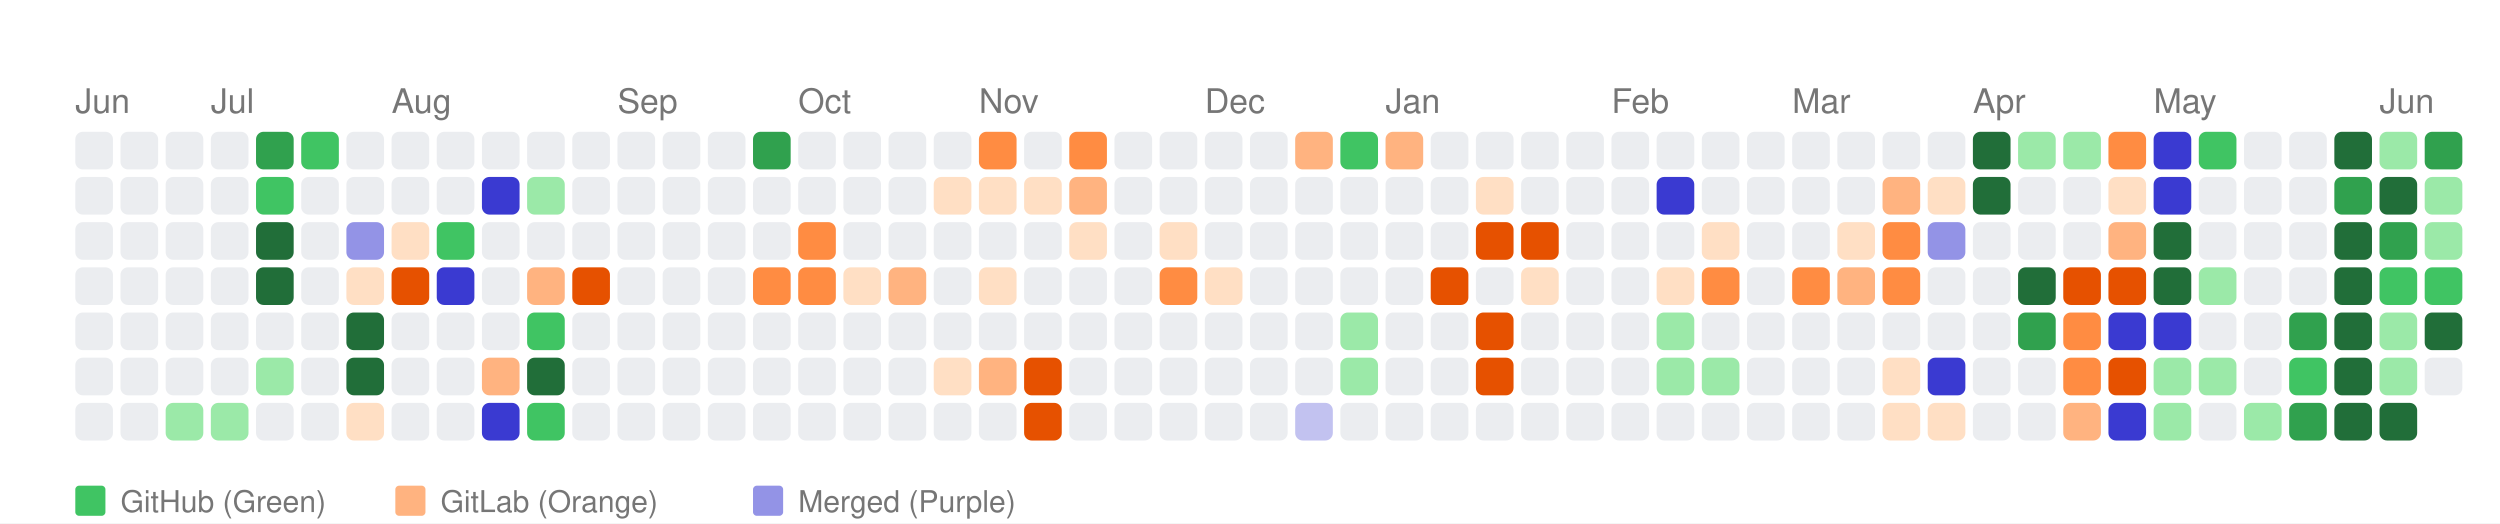
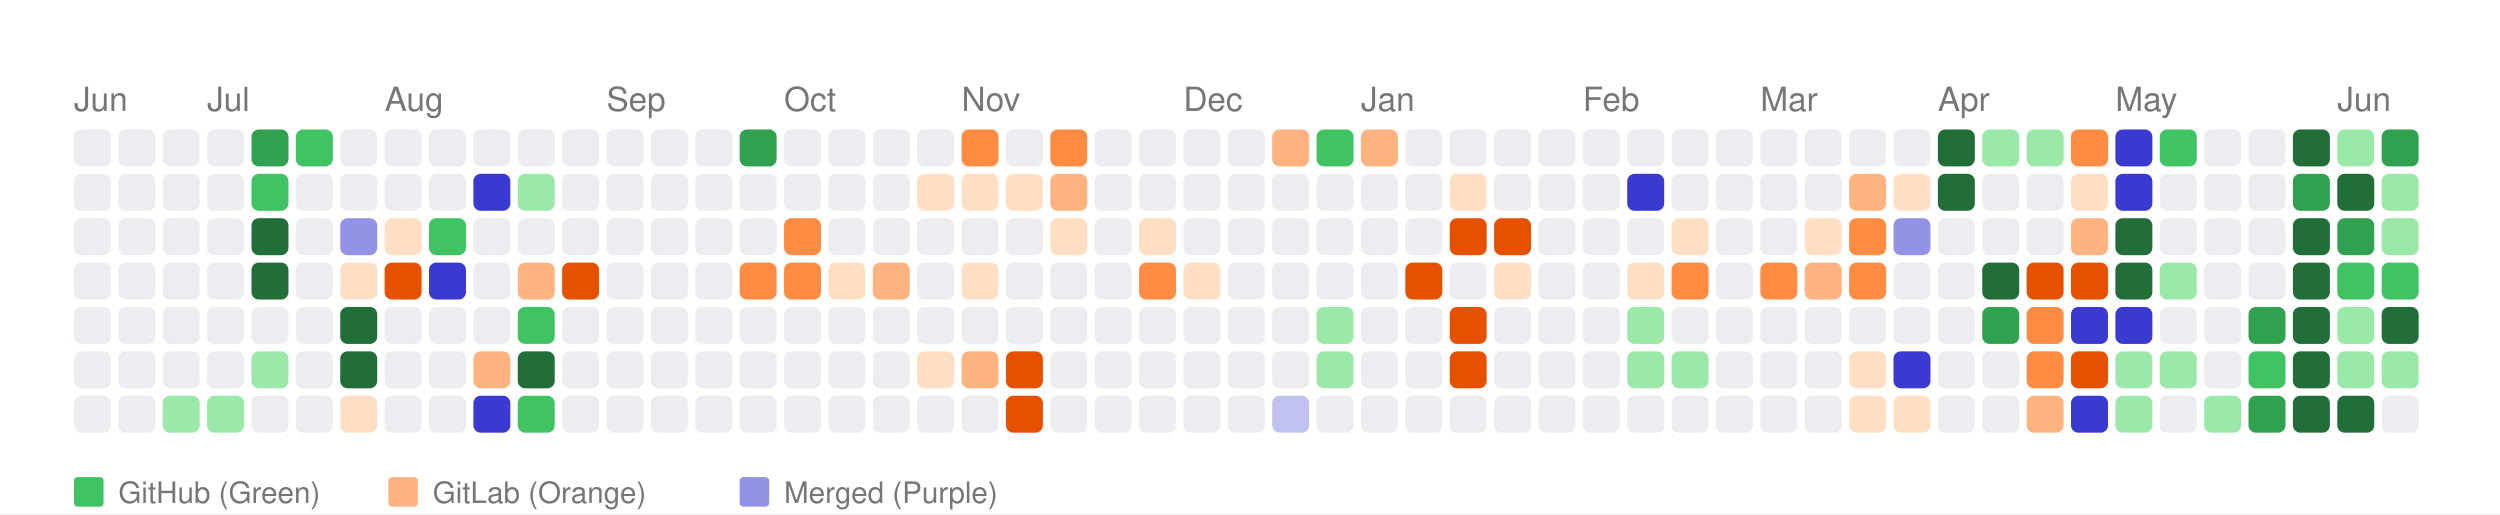
- <svg xmlns="http://www.w3.org/2000/svg" width="664" height="139" viewBox="0 0 664 139">
+ <svg xmlns="http://www.w3.org/2000/svg" width="676" height="139" viewBox="0 0 676 139">
  <style>
    text { font-family: -apple-system, BlinkMacSystemFont, "Segoe UI", Helvetica, Arial, sans-serif; }
  </style>
  <rect width="100%" height="100%" fill="white" />
  <text x="20" y="30" font-size="9" font-family="sans-serif" fill="#767676">Jun</text>
  <text x="56" y="30" font-size="9" font-family="sans-serif" fill="#767676">Jul</text>
  <text x="104" y="30" font-size="9" font-family="sans-serif" fill="#767676">Aug</text>
  <text x="164" y="30" font-size="9" font-family="sans-serif" fill="#767676">Sep</text>
  <text x="212" y="30" font-size="9" font-family="sans-serif" fill="#767676">Oct</text>
  <text x="260" y="30" font-size="9" font-family="sans-serif" fill="#767676">Nov</text>
  <text x="320" y="30" font-size="9" font-family="sans-serif" fill="#767676">Dec</text>
  <text x="368" y="30" font-size="9" font-family="sans-serif" fill="#767676">Jan</text>
  <text x="428" y="30" font-size="9" font-family="sans-serif" fill="#767676">Feb</text>
  <text x="476" y="30" font-size="9" font-family="sans-serif" fill="#767676">Mar</text>
  <text x="524" y="30" font-size="9" font-family="sans-serif" fill="#767676">Apr</text>
  <text x="572" y="30" font-size="9" font-family="sans-serif" fill="#767676">May</text>
  <text x="632" y="30" font-size="9" font-family="sans-serif" fill="#767676">Jun</text>
  <rect x="20" y="35" width="10" height="10" fill="#ebedf0" rx="2" ry="2">
      </rect>
  <rect x="20" y="47" width="10" height="10" fill="#ebedf0" rx="2" ry="2">
      </rect>
  <rect x="20" y="59" width="10" height="10" fill="#ebedf0" rx="2" ry="2">
      </rect>
  <rect x="20" y="71" width="10" height="10" fill="#ebedf0" rx="2" ry="2">
      </rect>
  <rect x="20" y="83" width="10" height="10" fill="#ebedf0" rx="2" ry="2">
      </rect>
  <rect x="20" y="95" width="10" height="10" fill="#ebedf0" rx="2" ry="2">
      </rect>
  <rect x="20" y="107" width="10" height="10" fill="#ebedf0" rx="2" ry="2">
      </rect>
  <rect x="32" y="35" width="10" height="10" fill="#ebedf0" rx="2" ry="2">
      </rect>
  <rect x="32" y="47" width="10" height="10" fill="#ebedf0" rx="2" ry="2">
      </rect>
  <rect x="32" y="59" width="10" height="10" fill="#ebedf0" rx="2" ry="2">
      </rect>
  <rect x="32" y="71" width="10" height="10" fill="#ebedf0" rx="2" ry="2">
      </rect>
  <rect x="32" y="83" width="10" height="10" fill="#ebedf0" rx="2" ry="2">
      </rect>
  <rect x="32" y="95" width="10" height="10" fill="#ebedf0" rx="2" ry="2">
      </rect>
  <rect x="32" y="107" width="10" height="10" fill="#ebedf0" rx="2" ry="2">
      </rect>
  <rect x="44" y="35" width="10" height="10" fill="#ebedf0" rx="2" ry="2">
      </rect>
  <rect x="44" y="47" width="10" height="10" fill="#ebedf0" rx="2" ry="2">
      </rect>
  <rect x="44" y="59" width="10" height="10" fill="#ebedf0" rx="2" ry="2">
      </rect>
  <rect x="44" y="71" width="10" height="10" fill="#ebedf0" rx="2" ry="2">
      </rect>
  <rect x="44" y="83" width="10" height="10" fill="#ebedf0" rx="2" ry="2">
      </rect>
  <rect x="44" y="95" width="10" height="10" fill="#ebedf0" rx="2" ry="2">
      </rect>
  <rect x="44" y="107" width="10" height="10" fill="#9be9a8" rx="2" ry="2">
      </rect>
  <rect x="56" y="35" width="10" height="10" fill="#ebedf0" rx="2" ry="2">
      </rect>
  <rect x="56" y="47" width="10" height="10" fill="#ebedf0" rx="2" ry="2">
      </rect>
  <rect x="56" y="59" width="10" height="10" fill="#ebedf0" rx="2" ry="2">
      </rect>
  <rect x="56" y="71" width="10" height="10" fill="#ebedf0" rx="2" ry="2">
      </rect>
  <rect x="56" y="83" width="10" height="10" fill="#ebedf0" rx="2" ry="2">
      </rect>
  <rect x="56" y="95" width="10" height="10" fill="#ebedf0" rx="2" ry="2">
      </rect>
  <rect x="56" y="107" width="10" height="10" fill="#9be9a8" rx="2" ry="2">
      </rect>
  <rect x="68" y="35" width="10" height="10" fill="#30a14e" rx="2" ry="2">
      </rect>
  <rect x="68" y="47" width="10" height="10" fill="#40c463" rx="2" ry="2">
      </rect>
  <rect x="68" y="59" width="10" height="10" fill="#216e39" rx="2" ry="2">
      </rect>
  <rect x="68" y="71" width="10" height="10" fill="#216e39" rx="2" ry="2">
      </rect>
  <rect x="68" y="83" width="10" height="10" fill="#ebedf0" rx="2" ry="2">
      </rect>
  <rect x="68" y="95" width="10" height="10" fill="#9be9a8" rx="2" ry="2">
      </rect>
  <rect x="68" y="107" width="10" height="10" fill="#ebedf0" rx="2" ry="2">
      </rect>
  <rect x="80" y="35" width="10" height="10" fill="#40c463" rx="2" ry="2">
      </rect>
  <rect x="80" y="47" width="10" height="10" fill="#ebedf0" rx="2" ry="2">
      </rect>
  <rect x="80" y="59" width="10" height="10" fill="#ebedf0" rx="2" ry="2">
      </rect>
  <rect x="80" y="71" width="10" height="10" fill="#ebedf0" rx="2" ry="2">
      </rect>
  <rect x="80" y="83" width="10" height="10" fill="#ebedf0" rx="2" ry="2">
      </rect>
  <rect x="80" y="95" width="10" height="10" fill="#ebedf0" rx="2" ry="2">
      </rect>
  <rect x="80" y="107" width="10" height="10" fill="#ebedf0" rx="2" ry="2">
      </rect>
  <rect x="92" y="35" width="10" height="10" fill="#ebedf0" rx="2" ry="2">
      </rect>
  <rect x="92" y="47" width="10" height="10" fill="#ebedf0" rx="2" ry="2">
      </rect>
  <rect x="92" y="59" width="10" height="10" fill="#9393e6" rx="2" ry="2">
      </rect>
  <rect x="92" y="71" width="10" height="10" fill="#ffdfc4" rx="2" ry="2">
      </rect>
  <rect x="92" y="83" width="10" height="10" fill="#216e39" rx="2" ry="2">
      </rect>
  <rect x="92" y="95" width="10" height="10" fill="#216e39" rx="2" ry="2">
      </rect>
  <rect x="92" y="107" width="10" height="10" fill="#ffdfc4" rx="2" ry="2">
      </rect>
  <rect x="104" y="35" width="10" height="10" fill="#ebedf0" rx="2" ry="2">
      </rect>
  <rect x="104" y="47" width="10" height="10" fill="#ebedf0" rx="2" ry="2">
      </rect>
  <rect x="104" y="59" width="10" height="10" fill="#ffdfc4" rx="2" ry="2">
      </rect>
  <rect x="104" y="71" width="10" height="10" fill="#e65100" rx="2" ry="2">
      </rect>
  <rect x="104" y="83" width="10" height="10" fill="#ebedf0" rx="2" ry="2">
      </rect>
  <rect x="104" y="95" width="10" height="10" fill="#ebedf0" rx="2" ry="2">
      </rect>
  <rect x="104" y="107" width="10" height="10" fill="#ebedf0" rx="2" ry="2">
      </rect>
  <rect x="116" y="35" width="10" height="10" fill="#ebedf0" rx="2" ry="2">
      </rect>
  <rect x="116" y="47" width="10" height="10" fill="#ebedf0" rx="2" ry="2">
      </rect>
  <rect x="116" y="59" width="10" height="10" fill="#40c463" rx="2" ry="2">
      </rect>
  <rect x="116" y="71" width="10" height="10" fill="#3a3ad1" rx="2" ry="2">
      </rect>
  <rect x="116" y="83" width="10" height="10" fill="#ebedf0" rx="2" ry="2">
      </rect>
  <rect x="116" y="95" width="10" height="10" fill="#ebedf0" rx="2" ry="2">
      </rect>
  <rect x="116" y="107" width="10" height="10" fill="#ebedf0" rx="2" ry="2">
      </rect>
  <rect x="128" y="35" width="10" height="10" fill="#ebedf0" rx="2" ry="2">
      </rect>
  <rect x="128" y="47" width="10" height="10" fill="#3a3ad1" rx="2" ry="2">
      </rect>
  <rect x="128" y="59" width="10" height="10" fill="#ebedf0" rx="2" ry="2">
      </rect>
  <rect x="128" y="71" width="10" height="10" fill="#ebedf0" rx="2" ry="2">
      </rect>
  <rect x="128" y="83" width="10" height="10" fill="#ebedf0" rx="2" ry="2">
      </rect>
  <rect x="128" y="95" width="10" height="10" fill="#ffb380" rx="2" ry="2">
      </rect>
  <rect x="128" y="107" width="10" height="10" fill="#3a3ad1" rx="2" ry="2">
      </rect>
  <rect x="140" y="35" width="10" height="10" fill="#ebedf0" rx="2" ry="2">
      </rect>
  <rect x="140" y="47" width="10" height="10" fill="#9be9a8" rx="2" ry="2">
      </rect>
  <rect x="140" y="59" width="10" height="10" fill="#ebedf0" rx="2" ry="2">
      </rect>
  <rect x="140" y="71" width="10" height="10" fill="#ffb380" rx="2" ry="2">
      </rect>
  <rect x="140" y="83" width="10" height="10" fill="#40c463" rx="2" ry="2">
      </rect>
  <rect x="140" y="95" width="10" height="10" fill="#216e39" rx="2" ry="2">
      </rect>
  <rect x="140" y="107" width="10" height="10" fill="#40c463" rx="2" ry="2">
      </rect>
  <rect x="152" y="35" width="10" height="10" fill="#ebedf0" rx="2" ry="2">
      </rect>
  <rect x="152" y="47" width="10" height="10" fill="#ebedf0" rx="2" ry="2">
      </rect>
  <rect x="152" y="59" width="10" height="10" fill="#ebedf0" rx="2" ry="2">
      </rect>
  <rect x="152" y="71" width="10" height="10" fill="#e65100" rx="2" ry="2">
      </rect>
  <rect x="152" y="83" width="10" height="10" fill="#ebedf0" rx="2" ry="2">
      </rect>
  <rect x="152" y="95" width="10" height="10" fill="#ebedf0" rx="2" ry="2">
      </rect>
  <rect x="152" y="107" width="10" height="10" fill="#ebedf0" rx="2" ry="2">
      </rect>
  <rect x="164" y="35" width="10" height="10" fill="#ebedf0" rx="2" ry="2">
      </rect>
  <rect x="164" y="47" width="10" height="10" fill="#ebedf0" rx="2" ry="2">
      </rect>
  <rect x="164" y="59" width="10" height="10" fill="#ebedf0" rx="2" ry="2">
      </rect>
  <rect x="164" y="71" width="10" height="10" fill="#ebedf0" rx="2" ry="2">
      </rect>
  <rect x="164" y="83" width="10" height="10" fill="#ebedf0" rx="2" ry="2">
      </rect>
  <rect x="164" y="95" width="10" height="10" fill="#ebedf0" rx="2" ry="2">
      </rect>
  <rect x="164" y="107" width="10" height="10" fill="#ebedf0" rx="2" ry="2">
      </rect>
  <rect x="176" y="35" width="10" height="10" fill="#ebedf0" rx="2" ry="2">
      </rect>
  <rect x="176" y="47" width="10" height="10" fill="#ebedf0" rx="2" ry="2">
      </rect>
  <rect x="176" y="59" width="10" height="10" fill="#ebedf0" rx="2" ry="2">
      </rect>
  <rect x="176" y="71" width="10" height="10" fill="#ebedf0" rx="2" ry="2">
      </rect>
  <rect x="176" y="83" width="10" height="10" fill="#ebedf0" rx="2" ry="2">
      </rect>
  <rect x="176" y="95" width="10" height="10" fill="#ebedf0" rx="2" ry="2">
      </rect>
  <rect x="176" y="107" width="10" height="10" fill="#ebedf0" rx="2" ry="2">
      </rect>
  <rect x="188" y="35" width="10" height="10" fill="#ebedf0" rx="2" ry="2">
      </rect>
  <rect x="188" y="47" width="10" height="10" fill="#ebedf0" rx="2" ry="2">
      </rect>
  <rect x="188" y="59" width="10" height="10" fill="#ebedf0" rx="2" ry="2">
      </rect>
  <rect x="188" y="71" width="10" height="10" fill="#ebedf0" rx="2" ry="2">
      </rect>
  <rect x="188" y="83" width="10" height="10" fill="#ebedf0" rx="2" ry="2">
      </rect>
  <rect x="188" y="95" width="10" height="10" fill="#ebedf0" rx="2" ry="2">
      </rect>
  <rect x="188" y="107" width="10" height="10" fill="#ebedf0" rx="2" ry="2">
      </rect>
  <rect x="200" y="35" width="10" height="10" fill="#30a14e" rx="2" ry="2">
      </rect>
  <rect x="200" y="47" width="10" height="10" fill="#ebedf0" rx="2" ry="2">
      </rect>
  <rect x="200" y="59" width="10" height="10" fill="#ebedf0" rx="2" ry="2">
      </rect>
  <rect x="200" y="71" width="10" height="10" fill="#ff8c42" rx="2" ry="2">
      </rect>
  <rect x="200" y="83" width="10" height="10" fill="#ebedf0" rx="2" ry="2">
      </rect>
  <rect x="200" y="95" width="10" height="10" fill="#ebedf0" rx="2" ry="2">
      </rect>
  <rect x="200" y="107" width="10" height="10" fill="#ebedf0" rx="2" ry="2">
      </rect>
  <rect x="212" y="35" width="10" height="10" fill="#ebedf0" rx="2" ry="2">
      </rect>
  <rect x="212" y="47" width="10" height="10" fill="#ebedf0" rx="2" ry="2">
      </rect>
  <rect x="212" y="59" width="10" height="10" fill="#ff8c42" rx="2" ry="2">
      </rect>
  <rect x="212" y="71" width="10" height="10" fill="#ff8c42" rx="2" ry="2">
      </rect>
  <rect x="212" y="83" width="10" height="10" fill="#ebedf0" rx="2" ry="2">
      </rect>
  <rect x="212" y="95" width="10" height="10" fill="#ebedf0" rx="2" ry="2">
      </rect>
  <rect x="212" y="107" width="10" height="10" fill="#ebedf0" rx="2" ry="2">
      </rect>
  <rect x="224" y="35" width="10" height="10" fill="#ebedf0" rx="2" ry="2">
      </rect>
  <rect x="224" y="47" width="10" height="10" fill="#ebedf0" rx="2" ry="2">
      </rect>
  <rect x="224" y="59" width="10" height="10" fill="#ebedf0" rx="2" ry="2">
      </rect>
  <rect x="224" y="71" width="10" height="10" fill="#ffdfc4" rx="2" ry="2">
      </rect>
  <rect x="224" y="83" width="10" height="10" fill="#ebedf0" rx="2" ry="2">
      </rect>
  <rect x="224" y="95" width="10" height="10" fill="#ebedf0" rx="2" ry="2">
      </rect>
  <rect x="224" y="107" width="10" height="10" fill="#ebedf0" rx="2" ry="2">
      </rect>
  <rect x="236" y="35" width="10" height="10" fill="#ebedf0" rx="2" ry="2">
      </rect>
  <rect x="236" y="47" width="10" height="10" fill="#ebedf0" rx="2" ry="2">
      </rect>
  <rect x="236" y="59" width="10" height="10" fill="#ebedf0" rx="2" ry="2">
      </rect>
  <rect x="236" y="71" width="10" height="10" fill="#ffb380" rx="2" ry="2">
      </rect>
  <rect x="236" y="83" width="10" height="10" fill="#ebedf0" rx="2" ry="2">
      </rect>
  <rect x="236" y="95" width="10" height="10" fill="#ebedf0" rx="2" ry="2">
      </rect>
  <rect x="236" y="107" width="10" height="10" fill="#ebedf0" rx="2" ry="2">
      </rect>
  <rect x="248" y="35" width="10" height="10" fill="#ebedf0" rx="2" ry="2">
      </rect>
  <rect x="248" y="47" width="10" height="10" fill="#ffdfc4" rx="2" ry="2">
      </rect>
  <rect x="248" y="59" width="10" height="10" fill="#ebedf0" rx="2" ry="2">
      </rect>
  <rect x="248" y="71" width="10" height="10" fill="#ebedf0" rx="2" ry="2">
      </rect>
  <rect x="248" y="83" width="10" height="10" fill="#ebedf0" rx="2" ry="2">
      </rect>
  <rect x="248" y="95" width="10" height="10" fill="#ffdfc4" rx="2" ry="2">
      </rect>
  <rect x="248" y="107" width="10" height="10" fill="#ebedf0" rx="2" ry="2">
      </rect>
  <rect x="260" y="35" width="10" height="10" fill="#ff8c42" rx="2" ry="2">
      </rect>
  <rect x="260" y="47" width="10" height="10" fill="#ffdfc4" rx="2" ry="2">
      </rect>
  <rect x="260" y="59" width="10" height="10" fill="#ebedf0" rx="2" ry="2">
      </rect>
  <rect x="260" y="71" width="10" height="10" fill="#ffdfc4" rx="2" ry="2">
      </rect>
  <rect x="260" y="83" width="10" height="10" fill="#ebedf0" rx="2" ry="2">
      </rect>
  <rect x="260" y="95" width="10" height="10" fill="#ffb380" rx="2" ry="2">
      </rect>
  <rect x="260" y="107" width="10" height="10" fill="#ebedf0" rx="2" ry="2">
      </rect>
  <rect x="272" y="35" width="10" height="10" fill="#ebedf0" rx="2" ry="2">
      </rect>
  <rect x="272" y="47" width="10" height="10" fill="#ffdfc4" rx="2" ry="2">
      </rect>
  <rect x="272" y="59" width="10" height="10" fill="#ebedf0" rx="2" ry="2">
      </rect>
  <rect x="272" y="71" width="10" height="10" fill="#ebedf0" rx="2" ry="2">
      </rect>
  <rect x="272" y="83" width="10" height="10" fill="#ebedf0" rx="2" ry="2">
      </rect>
  <rect x="272" y="95" width="10" height="10" fill="#e65100" rx="2" ry="2">
      </rect>
  <rect x="272" y="107" width="10" height="10" fill="#e65100" rx="2" ry="2">
      </rect>
  <rect x="284" y="35" width="10" height="10" fill="#ff8c42" rx="2" ry="2">
      </rect>
  <rect x="284" y="47" width="10" height="10" fill="#ffb380" rx="2" ry="2">
      </rect>
  <rect x="284" y="59" width="10" height="10" fill="#ffdfc4" rx="2" ry="2">
      </rect>
  <rect x="284" y="71" width="10" height="10" fill="#ebedf0" rx="2" ry="2">
      </rect>
  <rect x="284" y="83" width="10" height="10" fill="#ebedf0" rx="2" ry="2">
      </rect>
  <rect x="284" y="95" width="10" height="10" fill="#ebedf0" rx="2" ry="2">
      </rect>
  <rect x="284" y="107" width="10" height="10" fill="#ebedf0" rx="2" ry="2">
      </rect>
  <rect x="296" y="35" width="10" height="10" fill="#ebedf0" rx="2" ry="2">
      </rect>
  <rect x="296" y="47" width="10" height="10" fill="#ebedf0" rx="2" ry="2">
      </rect>
  <rect x="296" y="59" width="10" height="10" fill="#ebedf0" rx="2" ry="2">
      </rect>
  <rect x="296" y="71" width="10" height="10" fill="#ebedf0" rx="2" ry="2">
      </rect>
  <rect x="296" y="83" width="10" height="10" fill="#ebedf0" rx="2" ry="2">
      </rect>
  <rect x="296" y="95" width="10" height="10" fill="#ebedf0" rx="2" ry="2">
      </rect>
  <rect x="296" y="107" width="10" height="10" fill="#ebedf0" rx="2" ry="2">
      </rect>
  <rect x="308" y="35" width="10" height="10" fill="#ebedf0" rx="2" ry="2">
      </rect>
  <rect x="308" y="47" width="10" height="10" fill="#ebedf0" rx="2" ry="2">
      </rect>
  <rect x="308" y="59" width="10" height="10" fill="#ffdfc4" rx="2" ry="2">
      </rect>
  <rect x="308" y="71" width="10" height="10" fill="#ff8c42" rx="2" ry="2">
      </rect>
  <rect x="308" y="83" width="10" height="10" fill="#ebedf0" rx="2" ry="2">
      </rect>
  <rect x="308" y="95" width="10" height="10" fill="#ebedf0" rx="2" ry="2">
      </rect>
  <rect x="308" y="107" width="10" height="10" fill="#ebedf0" rx="2" ry="2">
      </rect>
  <rect x="320" y="35" width="10" height="10" fill="#ebedf0" rx="2" ry="2">
      </rect>
  <rect x="320" y="47" width="10" height="10" fill="#ebedf0" rx="2" ry="2">
      </rect>
  <rect x="320" y="59" width="10" height="10" fill="#ebedf0" rx="2" ry="2">
      </rect>
  <rect x="320" y="71" width="10" height="10" fill="#ffdfc4" rx="2" ry="2">
      </rect>
  <rect x="320" y="83" width="10" height="10" fill="#ebedf0" rx="2" ry="2">
      </rect>
  <rect x="320" y="95" width="10" height="10" fill="#ebedf0" rx="2" ry="2">
      </rect>
  <rect x="320" y="107" width="10" height="10" fill="#ebedf0" rx="2" ry="2">
      </rect>
  <rect x="332" y="35" width="10" height="10" fill="#ebedf0" rx="2" ry="2">
      </rect>
  <rect x="332" y="47" width="10" height="10" fill="#ebedf0" rx="2" ry="2">
      </rect>
  <rect x="332" y="59" width="10" height="10" fill="#ebedf0" rx="2" ry="2">
      </rect>
  <rect x="332" y="71" width="10" height="10" fill="#ebedf0" rx="2" ry="2">
      </rect>
  <rect x="332" y="83" width="10" height="10" fill="#ebedf0" rx="2" ry="2">
      </rect>
  <rect x="332" y="95" width="10" height="10" fill="#ebedf0" rx="2" ry="2">
      </rect>
  <rect x="332" y="107" width="10" height="10" fill="#ebedf0" rx="2" ry="2">
      </rect>
  <rect x="344" y="35" width="10" height="10" fill="#ffb380" rx="2" ry="2">
      </rect>
  <rect x="344" y="47" width="10" height="10" fill="#ebedf0" rx="2" ry="2">
      </rect>
  <rect x="344" y="59" width="10" height="10" fill="#ebedf0" rx="2" ry="2">
      </rect>
  <rect x="344" y="71" width="10" height="10" fill="#ebedf0" rx="2" ry="2">
      </rect>
  <rect x="344" y="83" width="10" height="10" fill="#ebedf0" rx="2" ry="2">
      </rect>
  <rect x="344" y="95" width="10" height="10" fill="#ebedf0" rx="2" ry="2">
      </rect>
  <rect x="344" y="107" width="10" height="10" fill="#c2c2f0" rx="2" ry="2">
      </rect>
  <rect x="356" y="35" width="10" height="10" fill="#40c463" rx="2" ry="2">
      </rect>
  <rect x="356" y="47" width="10" height="10" fill="#ebedf0" rx="2" ry="2">
      </rect>
  <rect x="356" y="59" width="10" height="10" fill="#ebedf0" rx="2" ry="2">
      </rect>
  <rect x="356" y="71" width="10" height="10" fill="#ebedf0" rx="2" ry="2">
      </rect>
  <rect x="356" y="83" width="10" height="10" fill="#9be9a8" rx="2" ry="2">
      </rect>
  <rect x="356" y="95" width="10" height="10" fill="#9be9a8" rx="2" ry="2">
      </rect>
  <rect x="356" y="107" width="10" height="10" fill="#ebedf0" rx="2" ry="2">
      </rect>
  <rect x="368" y="35" width="10" height="10" fill="#ffb380" rx="2" ry="2">
      </rect>
  <rect x="368" y="47" width="10" height="10" fill="#ebedf0" rx="2" ry="2">
      </rect>
  <rect x="368" y="59" width="10" height="10" fill="#ebedf0" rx="2" ry="2">
      </rect>
  <rect x="368" y="71" width="10" height="10" fill="#ebedf0" rx="2" ry="2">
      </rect>
  <rect x="368" y="83" width="10" height="10" fill="#ebedf0" rx="2" ry="2">
      </rect>
  <rect x="368" y="95" width="10" height="10" fill="#ebedf0" rx="2" ry="2">
      </rect>
  <rect x="368" y="107" width="10" height="10" fill="#ebedf0" rx="2" ry="2">
      </rect>
  <rect x="380" y="35" width="10" height="10" fill="#ebedf0" rx="2" ry="2">
      </rect>
  <rect x="380" y="47" width="10" height="10" fill="#ebedf0" rx="2" ry="2">
      </rect>
  <rect x="380" y="59" width="10" height="10" fill="#ebedf0" rx="2" ry="2">
      </rect>
  <rect x="380" y="71" width="10" height="10" fill="#e65100" rx="2" ry="2">
      </rect>
  <rect x="380" y="83" width="10" height="10" fill="#ebedf0" rx="2" ry="2">
      </rect>
  <rect x="380" y="95" width="10" height="10" fill="#ebedf0" rx="2" ry="2">
      </rect>
  <rect x="380" y="107" width="10" height="10" fill="#ebedf0" rx="2" ry="2">
      </rect>
  <rect x="392" y="35" width="10" height="10" fill="#ebedf0" rx="2" ry="2">
      </rect>
  <rect x="392" y="47" width="10" height="10" fill="#ffdfc4" rx="2" ry="2">
      </rect>
  <rect x="392" y="59" width="10" height="10" fill="#e65100" rx="2" ry="2">
      </rect>
  <rect x="392" y="71" width="10" height="10" fill="#ebedf0" rx="2" ry="2">
      </rect>
  <rect x="392" y="83" width="10" height="10" fill="#e65100" rx="2" ry="2">
      </rect>
  <rect x="392" y="95" width="10" height="10" fill="#e65100" rx="2" ry="2">
      </rect>
  <rect x="392" y="107" width="10" height="10" fill="#ebedf0" rx="2" ry="2">
      </rect>
  <rect x="404" y="35" width="10" height="10" fill="#ebedf0" rx="2" ry="2">
      </rect>
  <rect x="404" y="47" width="10" height="10" fill="#ebedf0" rx="2" ry="2">
      </rect>
  <rect x="404" y="59" width="10" height="10" fill="#e65100" rx="2" ry="2">
      </rect>
  <rect x="404" y="71" width="10" height="10" fill="#ffdfc4" rx="2" ry="2">
      </rect>
  <rect x="404" y="83" width="10" height="10" fill="#ebedf0" rx="2" ry="2">
      </rect>
  <rect x="404" y="95" width="10" height="10" fill="#ebedf0" rx="2" ry="2">
      </rect>
  <rect x="404" y="107" width="10" height="10" fill="#ebedf0" rx="2" ry="2">
      </rect>
  <rect x="416" y="35" width="10" height="10" fill="#ebedf0" rx="2" ry="2">
      </rect>
  <rect x="416" y="47" width="10" height="10" fill="#ebedf0" rx="2" ry="2">
      </rect>
  <rect x="416" y="59" width="10" height="10" fill="#ebedf0" rx="2" ry="2">
      </rect>
  <rect x="416" y="71" width="10" height="10" fill="#ebedf0" rx="2" ry="2">
      </rect>
  <rect x="416" y="83" width="10" height="10" fill="#ebedf0" rx="2" ry="2">
      </rect>
  <rect x="416" y="95" width="10" height="10" fill="#ebedf0" rx="2" ry="2">
      </rect>
  <rect x="416" y="107" width="10" height="10" fill="#ebedf0" rx="2" ry="2">
      </rect>
  <rect x="428" y="35" width="10" height="10" fill="#ebedf0" rx="2" ry="2">
      </rect>
  <rect x="428" y="47" width="10" height="10" fill="#ebedf0" rx="2" ry="2">
      </rect>
  <rect x="428" y="59" width="10" height="10" fill="#ebedf0" rx="2" ry="2">
      </rect>
  <rect x="428" y="71" width="10" height="10" fill="#ebedf0" rx="2" ry="2">
      </rect>
  <rect x="428" y="83" width="10" height="10" fill="#ebedf0" rx="2" ry="2">
      </rect>
  <rect x="428" y="95" width="10" height="10" fill="#ebedf0" rx="2" ry="2">
      </rect>
  <rect x="428" y="107" width="10" height="10" fill="#ebedf0" rx="2" ry="2">
      </rect>
  <rect x="440" y="35" width="10" height="10" fill="#ebedf0" rx="2" ry="2">
      </rect>
  <rect x="440" y="47" width="10" height="10" fill="#3a3ad1" rx="2" ry="2">
      </rect>
  <rect x="440" y="59" width="10" height="10" fill="#ebedf0" rx="2" ry="2">
      </rect>
  <rect x="440" y="71" width="10" height="10" fill="#ffdfc4" rx="2" ry="2">
      </rect>
  <rect x="440" y="83" width="10" height="10" fill="#9be9a8" rx="2" ry="2">
      </rect>
  <rect x="440" y="95" width="10" height="10" fill="#9be9a8" rx="2" ry="2">
      </rect>
  <rect x="440" y="107" width="10" height="10" fill="#ebedf0" rx="2" ry="2">
      </rect>
  <rect x="452" y="35" width="10" height="10" fill="#ebedf0" rx="2" ry="2">
      </rect>
  <rect x="452" y="47" width="10" height="10" fill="#ebedf0" rx="2" ry="2">
      </rect>
  <rect x="452" y="59" width="10" height="10" fill="#ffdfc4" rx="2" ry="2">
      </rect>
  <rect x="452" y="71" width="10" height="10" fill="#ff8c42" rx="2" ry="2">
      </rect>
  <rect x="452" y="83" width="10" height="10" fill="#ebedf0" rx="2" ry="2">
      </rect>
  <rect x="452" y="95" width="10" height="10" fill="#9be9a8" rx="2" ry="2">
      </rect>
  <rect x="452" y="107" width="10" height="10" fill="#ebedf0" rx="2" ry="2">
      </rect>
  <rect x="464" y="35" width="10" height="10" fill="#ebedf0" rx="2" ry="2">
      </rect>
  <rect x="464" y="47" width="10" height="10" fill="#ebedf0" rx="2" ry="2">
      </rect>
  <rect x="464" y="59" width="10" height="10" fill="#ebedf0" rx="2" ry="2">
      </rect>
  <rect x="464" y="71" width="10" height="10" fill="#ebedf0" rx="2" ry="2">
      </rect>
  <rect x="464" y="83" width="10" height="10" fill="#ebedf0" rx="2" ry="2">
      </rect>
  <rect x="464" y="95" width="10" height="10" fill="#ebedf0" rx="2" ry="2">
      </rect>
  <rect x="464" y="107" width="10" height="10" fill="#ebedf0" rx="2" ry="2">
      </rect>
  <rect x="476" y="35" width="10" height="10" fill="#ebedf0" rx="2" ry="2">
      </rect>
  <rect x="476" y="47" width="10" height="10" fill="#ebedf0" rx="2" ry="2">
      </rect>
  <rect x="476" y="59" width="10" height="10" fill="#ebedf0" rx="2" ry="2">
      </rect>
  <rect x="476" y="71" width="10" height="10" fill="#ff8c42" rx="2" ry="2">
      </rect>
  <rect x="476" y="83" width="10" height="10" fill="#ebedf0" rx="2" ry="2">
      </rect>
  <rect x="476" y="95" width="10" height="10" fill="#ebedf0" rx="2" ry="2">
      </rect>
  <rect x="476" y="107" width="10" height="10" fill="#ebedf0" rx="2" ry="2">
      </rect>
  <rect x="488" y="35" width="10" height="10" fill="#ebedf0" rx="2" ry="2">
      </rect>
  <rect x="488" y="47" width="10" height="10" fill="#ebedf0" rx="2" ry="2">
      </rect>
  <rect x="488" y="59" width="10" height="10" fill="#ffdfc4" rx="2" ry="2">
      </rect>
  <rect x="488" y="71" width="10" height="10" fill="#ffb380" rx="2" ry="2">
      </rect>
  <rect x="488" y="83" width="10" height="10" fill="#ebedf0" rx="2" ry="2">
      </rect>
  <rect x="488" y="95" width="10" height="10" fill="#ebedf0" rx="2" ry="2">
      </rect>
  <rect x="488" y="107" width="10" height="10" fill="#ebedf0" rx="2" ry="2">
      </rect>
  <rect x="500" y="35" width="10" height="10" fill="#ebedf0" rx="2" ry="2">
      </rect>
  <rect x="500" y="47" width="10" height="10" fill="#ffb380" rx="2" ry="2">
      </rect>
  <rect x="500" y="59" width="10" height="10" fill="#ff8c42" rx="2" ry="2">
      </rect>
  <rect x="500" y="71" width="10" height="10" fill="#ff8c42" rx="2" ry="2">
      </rect>
  <rect x="500" y="83" width="10" height="10" fill="#ebedf0" rx="2" ry="2">
      </rect>
  <rect x="500" y="95" width="10" height="10" fill="#ffdfc4" rx="2" ry="2">
      </rect>
  <rect x="500" y="107" width="10" height="10" fill="#ffdfc4" rx="2" ry="2">
      </rect>
  <rect x="512" y="35" width="10" height="10" fill="#ebedf0" rx="2" ry="2">
      </rect>
  <rect x="512" y="47" width="10" height="10" fill="#ffdfc4" rx="2" ry="2">
      </rect>
  <rect x="512" y="59" width="10" height="10" fill="#9393e6" rx="2" ry="2">
      </rect>
  <rect x="512" y="71" width="10" height="10" fill="#ebedf0" rx="2" ry="2">
      </rect>
  <rect x="512" y="83" width="10" height="10" fill="#ebedf0" rx="2" ry="2">
      </rect>
  <rect x="512" y="95" width="10" height="10" fill="#3a3ad1" rx="2" ry="2">
      </rect>
  <rect x="512" y="107" width="10" height="10" fill="#ffdfc4" rx="2" ry="2">
      </rect>
  <rect x="524" y="35" width="10" height="10" fill="#216e39" rx="2" ry="2">
      </rect>
  <rect x="524" y="47" width="10" height="10" fill="#216e39" rx="2" ry="2">
      </rect>
  <rect x="524" y="59" width="10" height="10" fill="#ebedf0" rx="2" ry="2">
      </rect>
  <rect x="524" y="71" width="10" height="10" fill="#ebedf0" rx="2" ry="2">
      </rect>
  <rect x="524" y="83" width="10" height="10" fill="#ebedf0" rx="2" ry="2">
      </rect>
  <rect x="524" y="95" width="10" height="10" fill="#ebedf0" rx="2" ry="2">
      </rect>
  <rect x="524" y="107" width="10" height="10" fill="#ebedf0" rx="2" ry="2">
      </rect>
  <rect x="536" y="35" width="10" height="10" fill="#9be9a8" rx="2" ry="2">
      </rect>
  <rect x="536" y="47" width="10" height="10" fill="#ebedf0" rx="2" ry="2">
      </rect>
  <rect x="536" y="59" width="10" height="10" fill="#ebedf0" rx="2" ry="2">
      </rect>
  <rect x="536" y="71" width="10" height="10" fill="#216e39" rx="2" ry="2">
      </rect>
  <rect x="536" y="83" width="10" height="10" fill="#30a14e" rx="2" ry="2">
      </rect>
  <rect x="536" y="95" width="10" height="10" fill="#ebedf0" rx="2" ry="2">
      </rect>
  <rect x="536" y="107" width="10" height="10" fill="#ebedf0" rx="2" ry="2">
      </rect>
  <rect x="548" y="35" width="10" height="10" fill="#9be9a8" rx="2" ry="2">
      </rect>
  <rect x="548" y="47" width="10" height="10" fill="#ebedf0" rx="2" ry="2">
      </rect>
  <rect x="548" y="59" width="10" height="10" fill="#ebedf0" rx="2" ry="2">
      </rect>
  <rect x="548" y="71" width="10" height="10" fill="#e65100" rx="2" ry="2">
      </rect>
  <rect x="548" y="83" width="10" height="10" fill="#ff8c42" rx="2" ry="2">
      </rect>
  <rect x="548" y="95" width="10" height="10" fill="#ff8c42" rx="2" ry="2">
      </rect>
  <rect x="548" y="107" width="10" height="10" fill="#ffb380" rx="2" ry="2">
      </rect>
  <rect x="560" y="35" width="10" height="10" fill="#ff8c42" rx="2" ry="2">
      </rect>
  <rect x="560" y="47" width="10" height="10" fill="#ffdfc4" rx="2" ry="2">
      </rect>
  <rect x="560" y="59" width="10" height="10" fill="#ffb380" rx="2" ry="2">
      </rect>
  <rect x="560" y="71" width="10" height="10" fill="#e65100" rx="2" ry="2">
      </rect>
  <rect x="560" y="83" width="10" height="10" fill="#3a3ad1" rx="2" ry="2">
      </rect>
  <rect x="560" y="95" width="10" height="10" fill="#e65100" rx="2" ry="2">
      </rect>
  <rect x="560" y="107" width="10" height="10" fill="#3a3ad1" rx="2" ry="2">
      </rect>
  <rect x="572" y="35" width="10" height="10" fill="#3a3ad1" rx="2" ry="2">
      </rect>
  <rect x="572" y="47" width="10" height="10" fill="#3a3ad1" rx="2" ry="2">
      </rect>
  <rect x="572" y="59" width="10" height="10" fill="#216e39" rx="2" ry="2">
      </rect>
  <rect x="572" y="71" width="10" height="10" fill="#216e39" rx="2" ry="2">
      </rect>
  <rect x="572" y="83" width="10" height="10" fill="#3a3ad1" rx="2" ry="2">
      </rect>
  <rect x="572" y="95" width="10" height="10" fill="#9be9a8" rx="2" ry="2">
      </rect>
  <rect x="572" y="107" width="10" height="10" fill="#9be9a8" rx="2" ry="2">
      </rect>
  <rect x="584" y="35" width="10" height="10" fill="#40c463" rx="2" ry="2">
      </rect>
  <rect x="584" y="47" width="10" height="10" fill="#ebedf0" rx="2" ry="2">
      </rect>
  <rect x="584" y="59" width="10" height="10" fill="#ebedf0" rx="2" ry="2">
      </rect>
  <rect x="584" y="71" width="10" height="10" fill="#9be9a8" rx="2" ry="2">
      </rect>
  <rect x="584" y="83" width="10" height="10" fill="#ebedf0" rx="2" ry="2">
      </rect>
  <rect x="584" y="95" width="10" height="10" fill="#9be9a8" rx="2" ry="2">
      </rect>
  <rect x="584" y="107" width="10" height="10" fill="#ebedf0" rx="2" ry="2">
      </rect>
  <rect x="596" y="35" width="10" height="10" fill="#ebedf0" rx="2" ry="2">
      </rect>
  <rect x="596" y="47" width="10" height="10" fill="#ebedf0" rx="2" ry="2">
      </rect>
  <rect x="596" y="59" width="10" height="10" fill="#ebedf0" rx="2" ry="2">
      </rect>
  <rect x="596" y="71" width="10" height="10" fill="#ebedf0" rx="2" ry="2">
      </rect>
  <rect x="596" y="83" width="10" height="10" fill="#ebedf0" rx="2" ry="2">
      </rect>
  <rect x="596" y="95" width="10" height="10" fill="#ebedf0" rx="2" ry="2">
      </rect>
  <rect x="596" y="107" width="10" height="10" fill="#9be9a8" rx="2" ry="2">
      </rect>
  <rect x="608" y="35" width="10" height="10" fill="#ebedf0" rx="2" ry="2">
      </rect>
  <rect x="608" y="47" width="10" height="10" fill="#ebedf0" rx="2" ry="2">
      </rect>
  <rect x="608" y="59" width="10" height="10" fill="#ebedf0" rx="2" ry="2">
      </rect>
  <rect x="608" y="71" width="10" height="10" fill="#ebedf0" rx="2" ry="2">
      </rect>
  <rect x="608" y="83" width="10" height="10" fill="#30a14e" rx="2" ry="2">
      </rect>
  <rect x="608" y="95" width="10" height="10" fill="#40c463" rx="2" ry="2">
      </rect>
  <rect x="608" y="107" width="10" height="10" fill="#30a14e" rx="2" ry="2">
      </rect>
  <rect x="620" y="35" width="10" height="10" fill="#216e39" rx="2" ry="2">
      </rect>
  <rect x="620" y="47" width="10" height="10" fill="#30a14e" rx="2" ry="2">
      </rect>
  <rect x="620" y="59" width="10" height="10" fill="#216e39" rx="2" ry="2">
      </rect>
  <rect x="620" y="71" width="10" height="10" fill="#216e39" rx="2" ry="2">
      </rect>
  <rect x="620" y="83" width="10" height="10" fill="#216e39" rx="2" ry="2">
      </rect>
  <rect x="620" y="95" width="10" height="10" fill="#216e39" rx="2" ry="2">
      </rect>
  <rect x="620" y="107" width="10" height="10" fill="#216e39" rx="2" ry="2">
      </rect>
  <rect x="632" y="35" width="10" height="10" fill="#9be9a8" rx="2" ry="2">
      </rect>
  <rect x="632" y="47" width="10" height="10" fill="#216e39" rx="2" ry="2">
      </rect>
  <rect x="632" y="59" width="10" height="10" fill="#30a14e" rx="2" ry="2">
      </rect>
  <rect x="632" y="71" width="10" height="10" fill="#40c463" rx="2" ry="2">
      </rect>
  <rect x="632" y="83" width="10" height="10" fill="#9be9a8" rx="2" ry="2">
      </rect>
  <rect x="632" y="95" width="10" height="10" fill="#9be9a8" rx="2" ry="2">
      </rect>
  <rect x="632" y="107" width="10" height="10" fill="#216e39" rx="2" ry="2">
      </rect>
  <rect x="644" y="35" width="10" height="10" fill="#30a14e" rx="2" ry="2">
      </rect>
  <rect x="644" y="47" width="10" height="10" fill="#9be9a8" rx="2" ry="2">
      </rect>
  <rect x="644" y="59" width="10" height="10" fill="#9be9a8" rx="2" ry="2">
      </rect>
  <rect x="644" y="71" width="10" height="10" fill="#40c463" rx="2" ry="2">
      </rect>
  <rect x="644" y="83" width="10" height="10" fill="#216e39" rx="2" ry="2">
      </rect>
-   <rect x="644" y="95" width="10" height="10" fill="#ebedf0" rx="2" ry="2">
+   <rect x="644" y="95" width="10" height="10" fill="#9be9a8" rx="2" ry="2">
+       </rect>
+   <rect x="644" y="107" width="10" height="10" fill="#ebedf0" rx="2" ry="2">
      </rect>
  <g transform="translate(20, 129)">
    <rect x="0" y="0" width="8" height="8" fill="#40c463" rx="1" ry="1" />
    <text x="12" y="7" font-size="8" fill="#767676">GitHub (Green)</text>
    <rect x="85" y="0" width="8" height="8" fill="#ffb380" rx="1" ry="1" />
    <text x="97" y="7" font-size="8" fill="#767676">GitLab (Orange)</text>
    <rect x="180" y="0" width="8" height="8" fill="#9393e6" rx="1" ry="1" />
    <text x="192" y="7" font-size="8" fill="#767676">Merged (Purple)</text>
  </g>
</svg>
